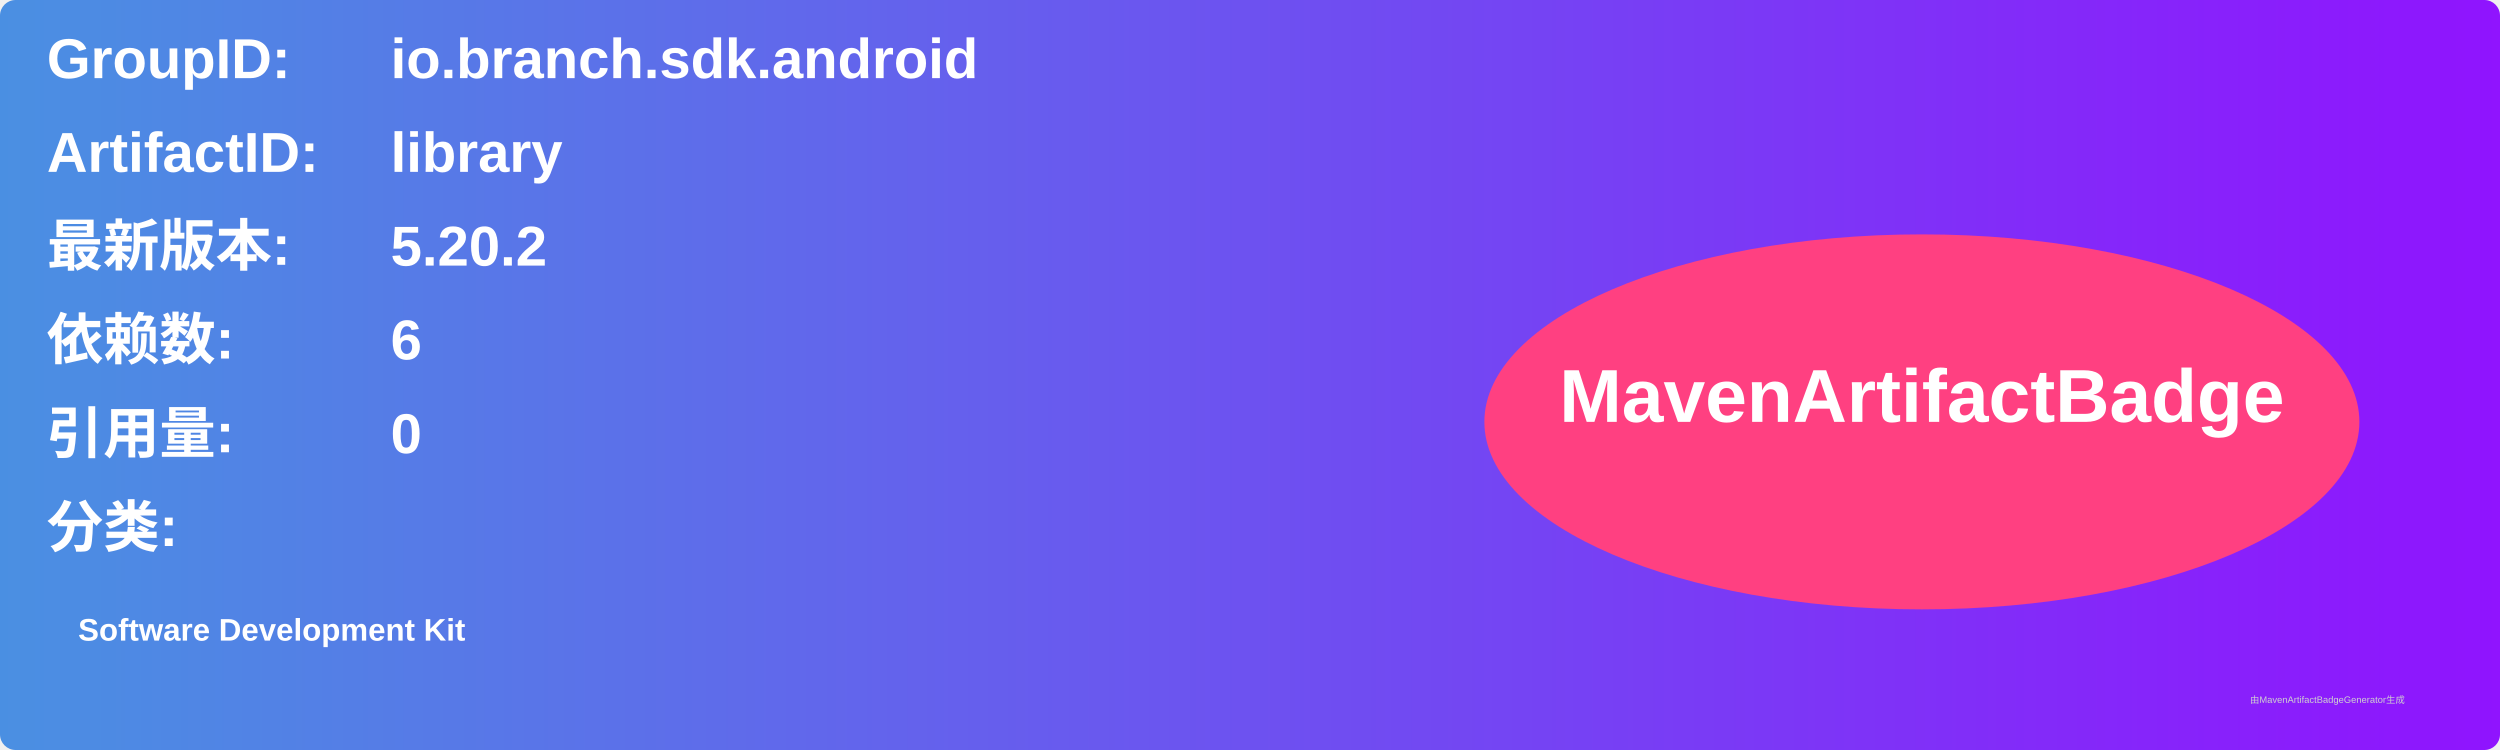
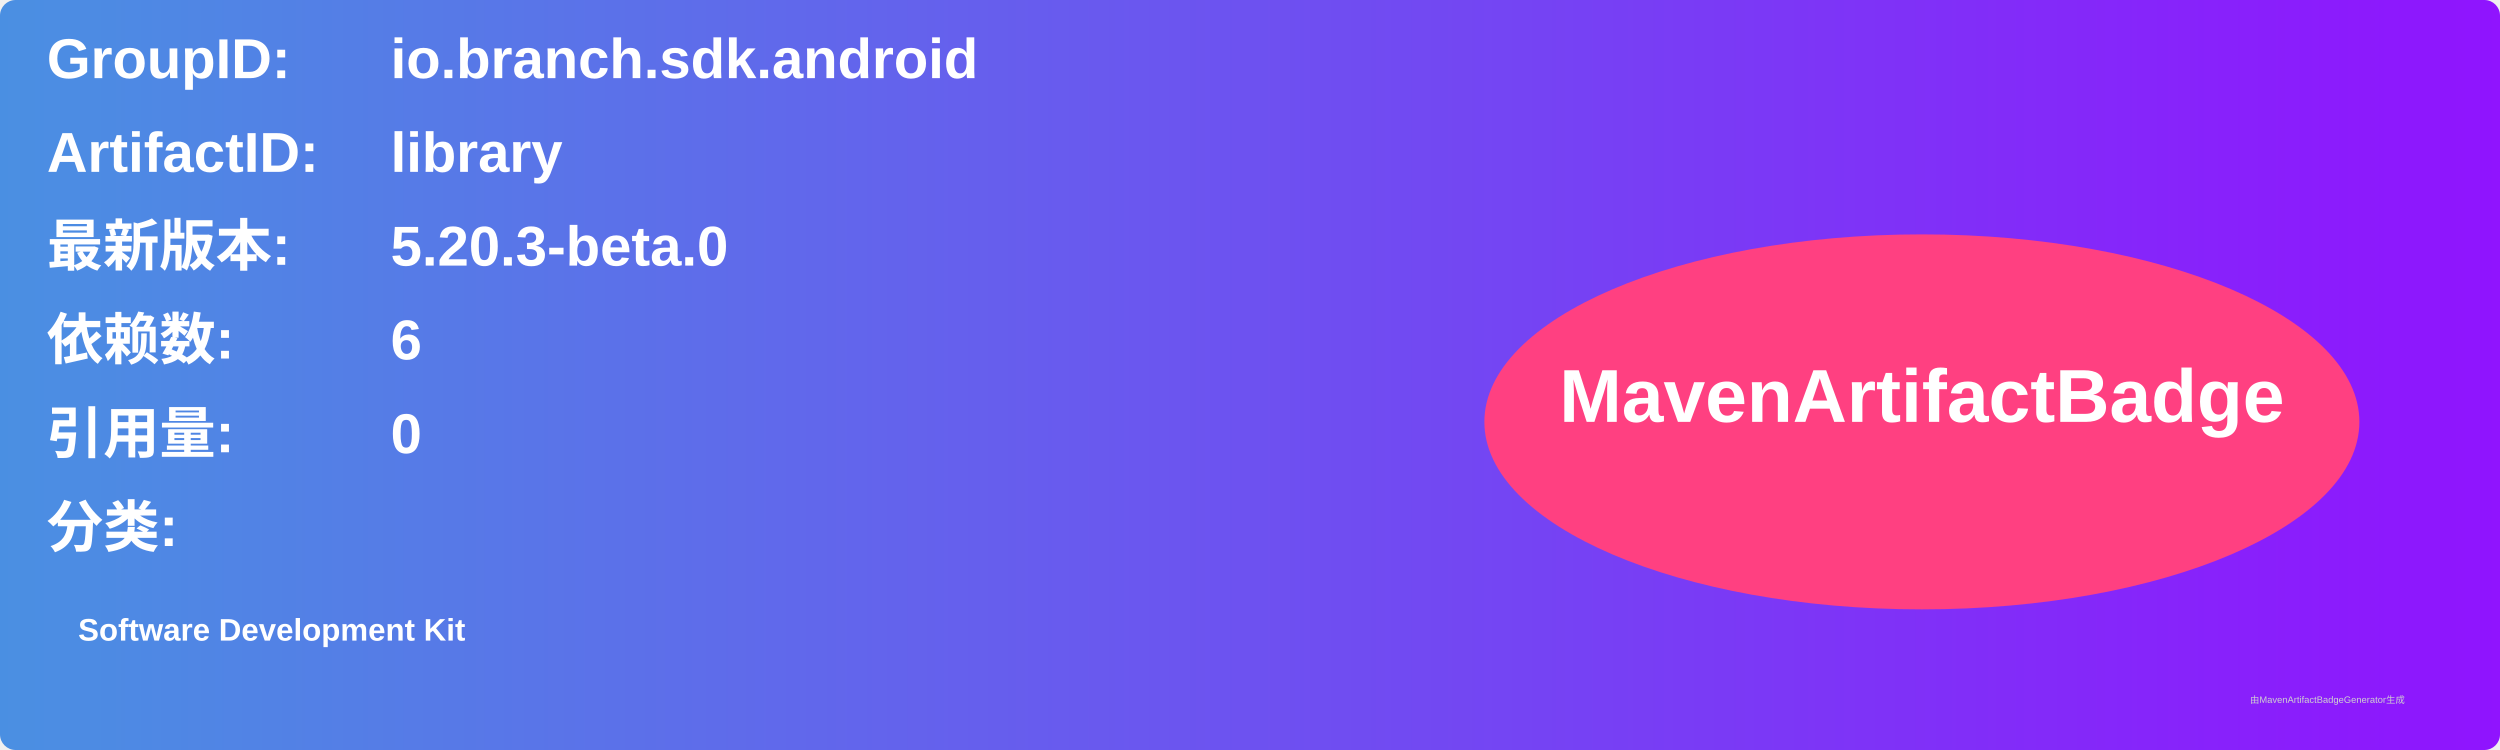
<svg xmlns="http://www.w3.org/2000/svg" width="800" height="240" viewBox="0 0 800 240">
  <linearGradient id="grad" x1="0%" y1="0%" x2="100%" y2="0%">
    <stop offset="0%" stop-color="#4a90e2" />
    <stop offset="100%" stop-color="#9013fe" />
  </linearGradient>
  <rect width="100%" height="100%" rx="5" ry="5" fill="url(#grad)" />
  <g transform="translate(15, 15)">
    <text x="0" y="10" font-family="Arial" font-size="18" fill="white" font-weight="bold" width="260">GroupID:</text>
    <text x="110" y="10" font-family="Arial" font-size="18" fill="white" font-weight="bold" width="460">io.branch.sdk.android</text>
    <text x="0" y="40" font-family="Arial" font-size="18" fill="white" font-weight="bold" width="260">ArtifactID:</text>
    <text x="110" y="40" font-family="Arial" font-size="18" fill="white" font-weight="bold" width="460">library</text>
    <text x="0" y="70" font-family="Arial" font-size="18" fill="white" font-weight="bold">最新版本:</text>
    <text x="110" y="70" font-family="Arial" font-size="18" fill="white" font-weight="bold">
-       <tspan font-weight="bold">5.20.2</tspan>
+       <tspan font-weight="bold">5.20.3-beta.0</tspan>
    </text>
    <text x="0" y="100" font-family="Arial" font-size="18" fill="white" font-weight="bold">依赖数: </text>
    <text x="110" y="100" font-family="Arial" font-size="18" fill="white">
      <tspan font-weight="bold">6</tspan>
    </text>
    <text x="0" y="130" font-family="Arial" font-size="18" fill="white" font-weight="bold">引用量: </text>
    <text x="110" y="130" font-family="Arial" font-size="18" fill="white">
      <tspan font-weight="bold">0</tspan>
    </text>
    <text x="0" y="160" font-family="Arial" font-size="18" fill="white" font-weight="bold">分类:</text>
    <text x="10" y="190" font-family="Arial" font-size="10" fill="white">
      <tspan font-weight="bold">Software Development Kit</tspan>
    </text>
    <ellipse cx="600" cy="120" rx="140" ry="60" fill="#ff4081" />
    <text x="600" y="120" text-anchor="middle" font-family="Arial" font-size="24" fill="white" font-weight="bold">MavenArtifactBadge</text>
  </g>
  <text x="720" y="225" font-family="Arial" font-size="3" fill="#d0d0d0">由MavenArtifactBadgeGenerator生成</text>
</svg>
